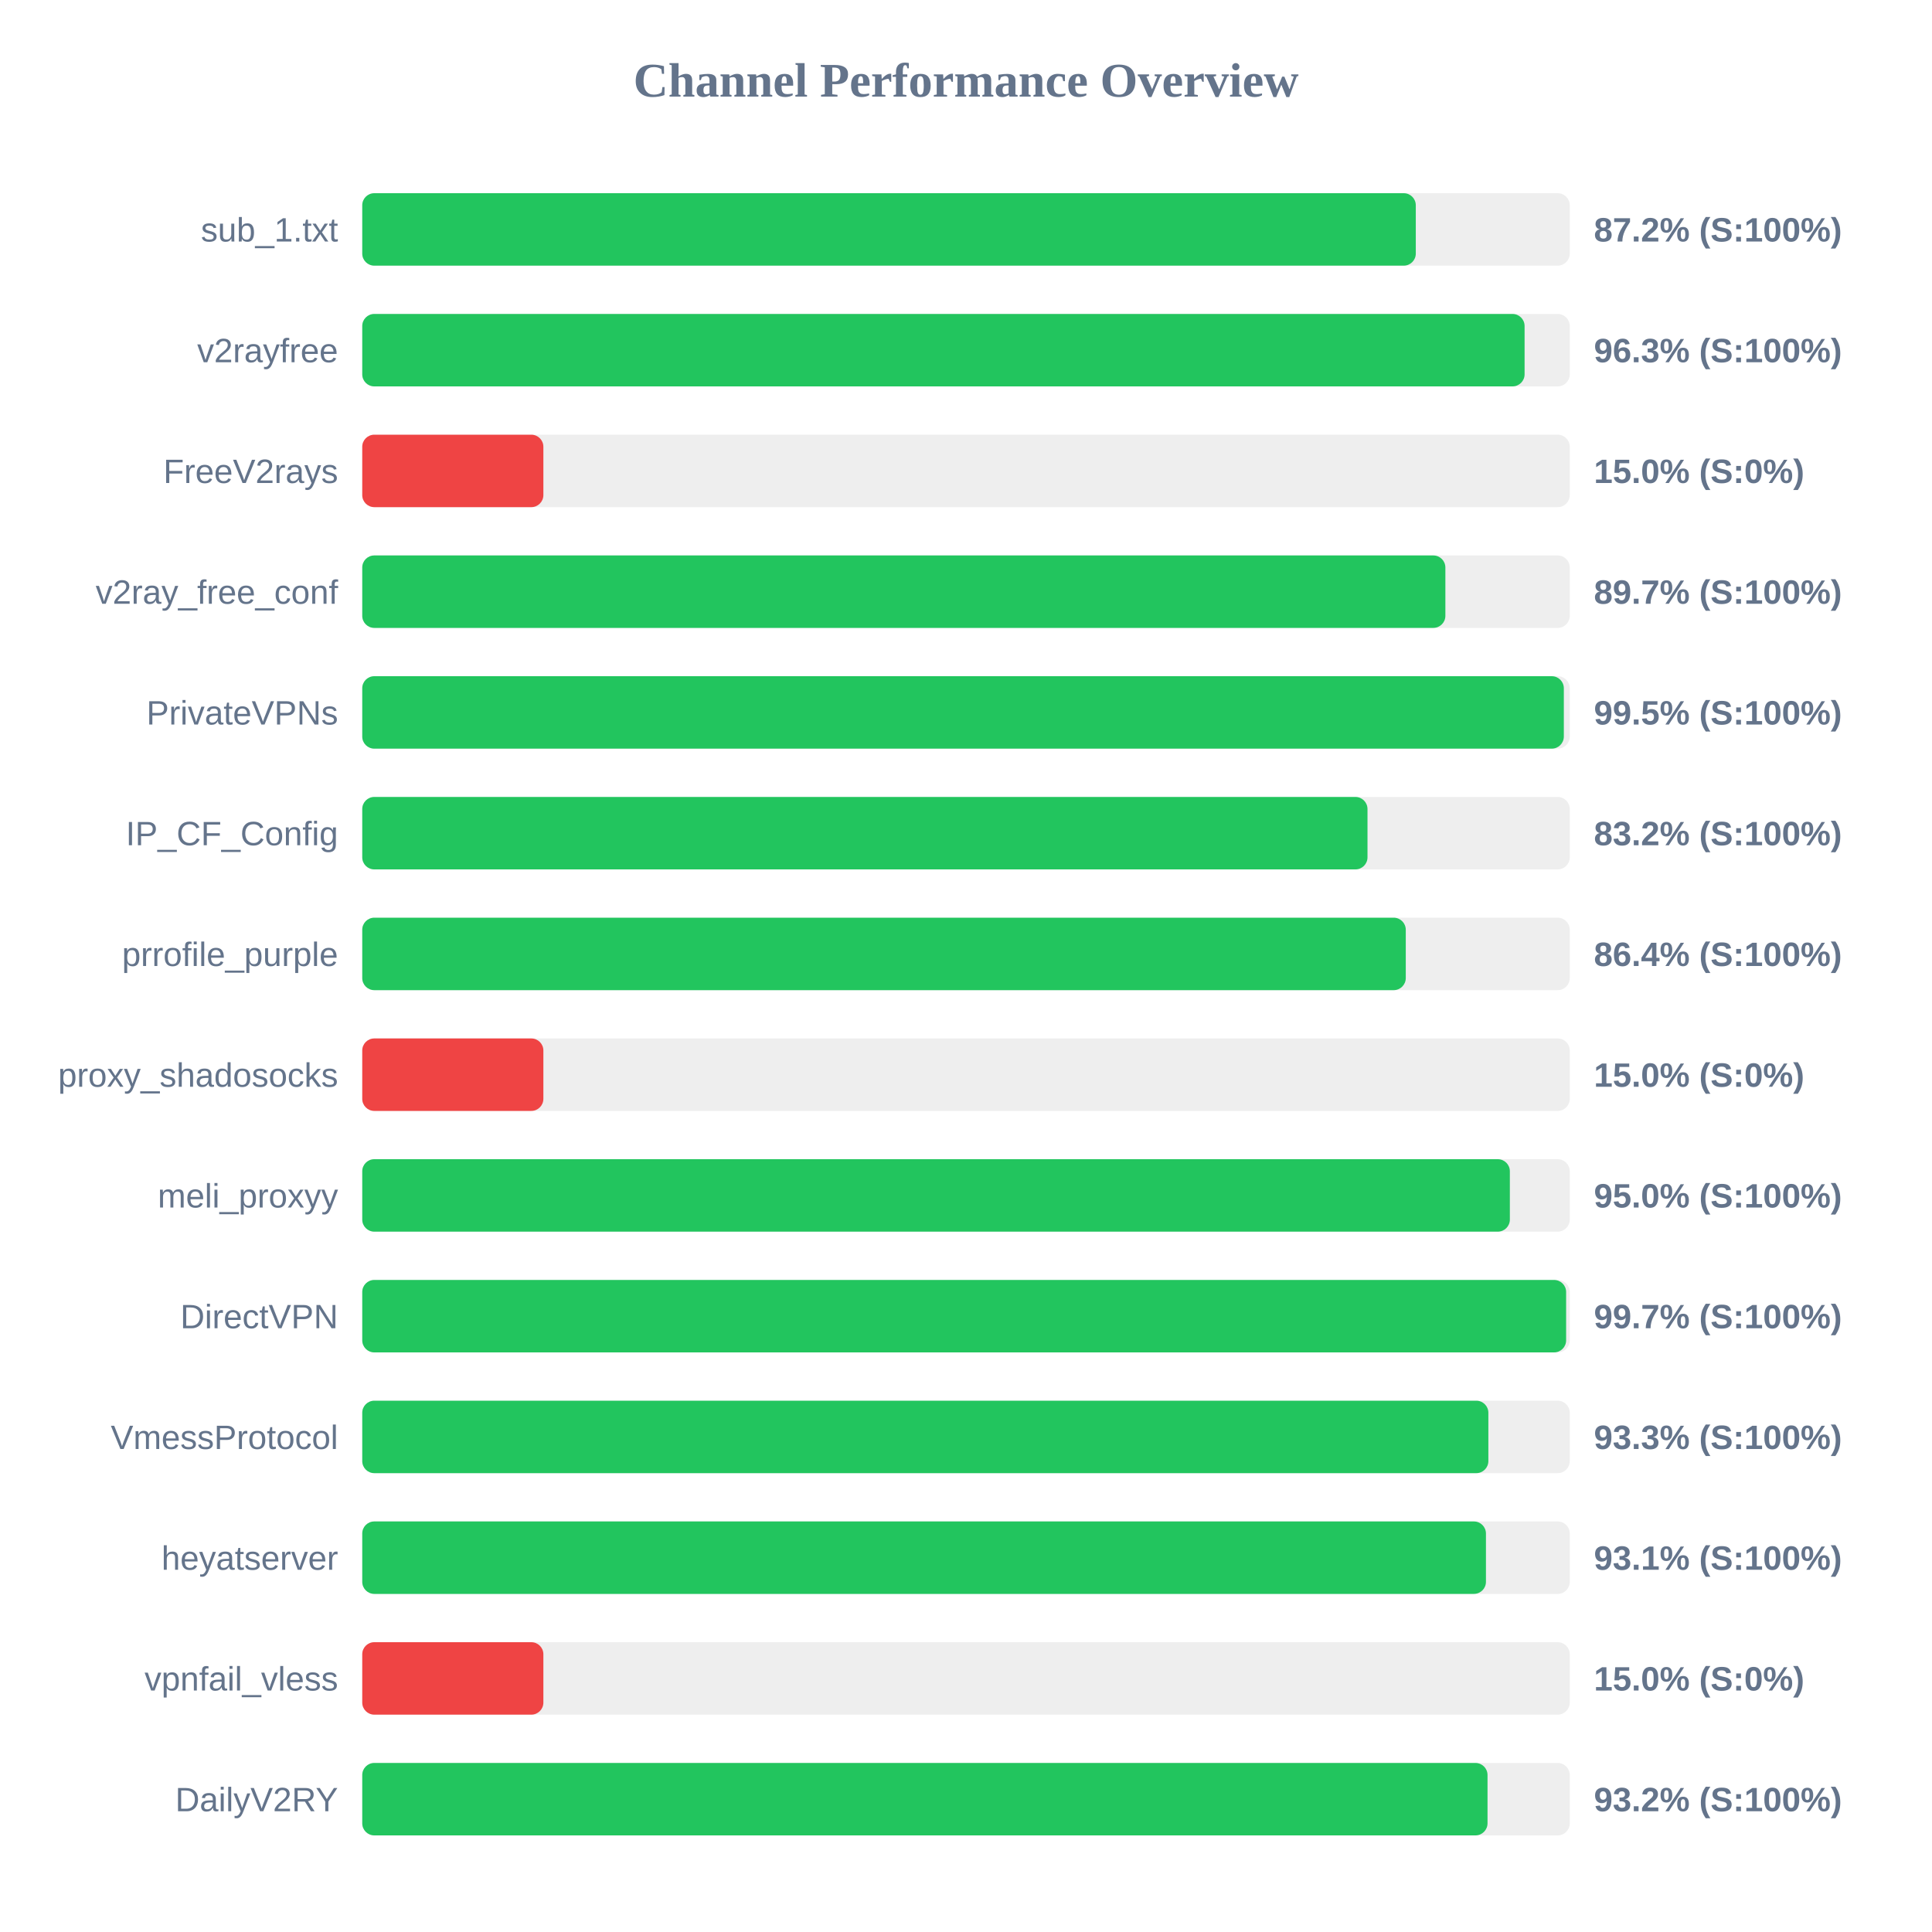
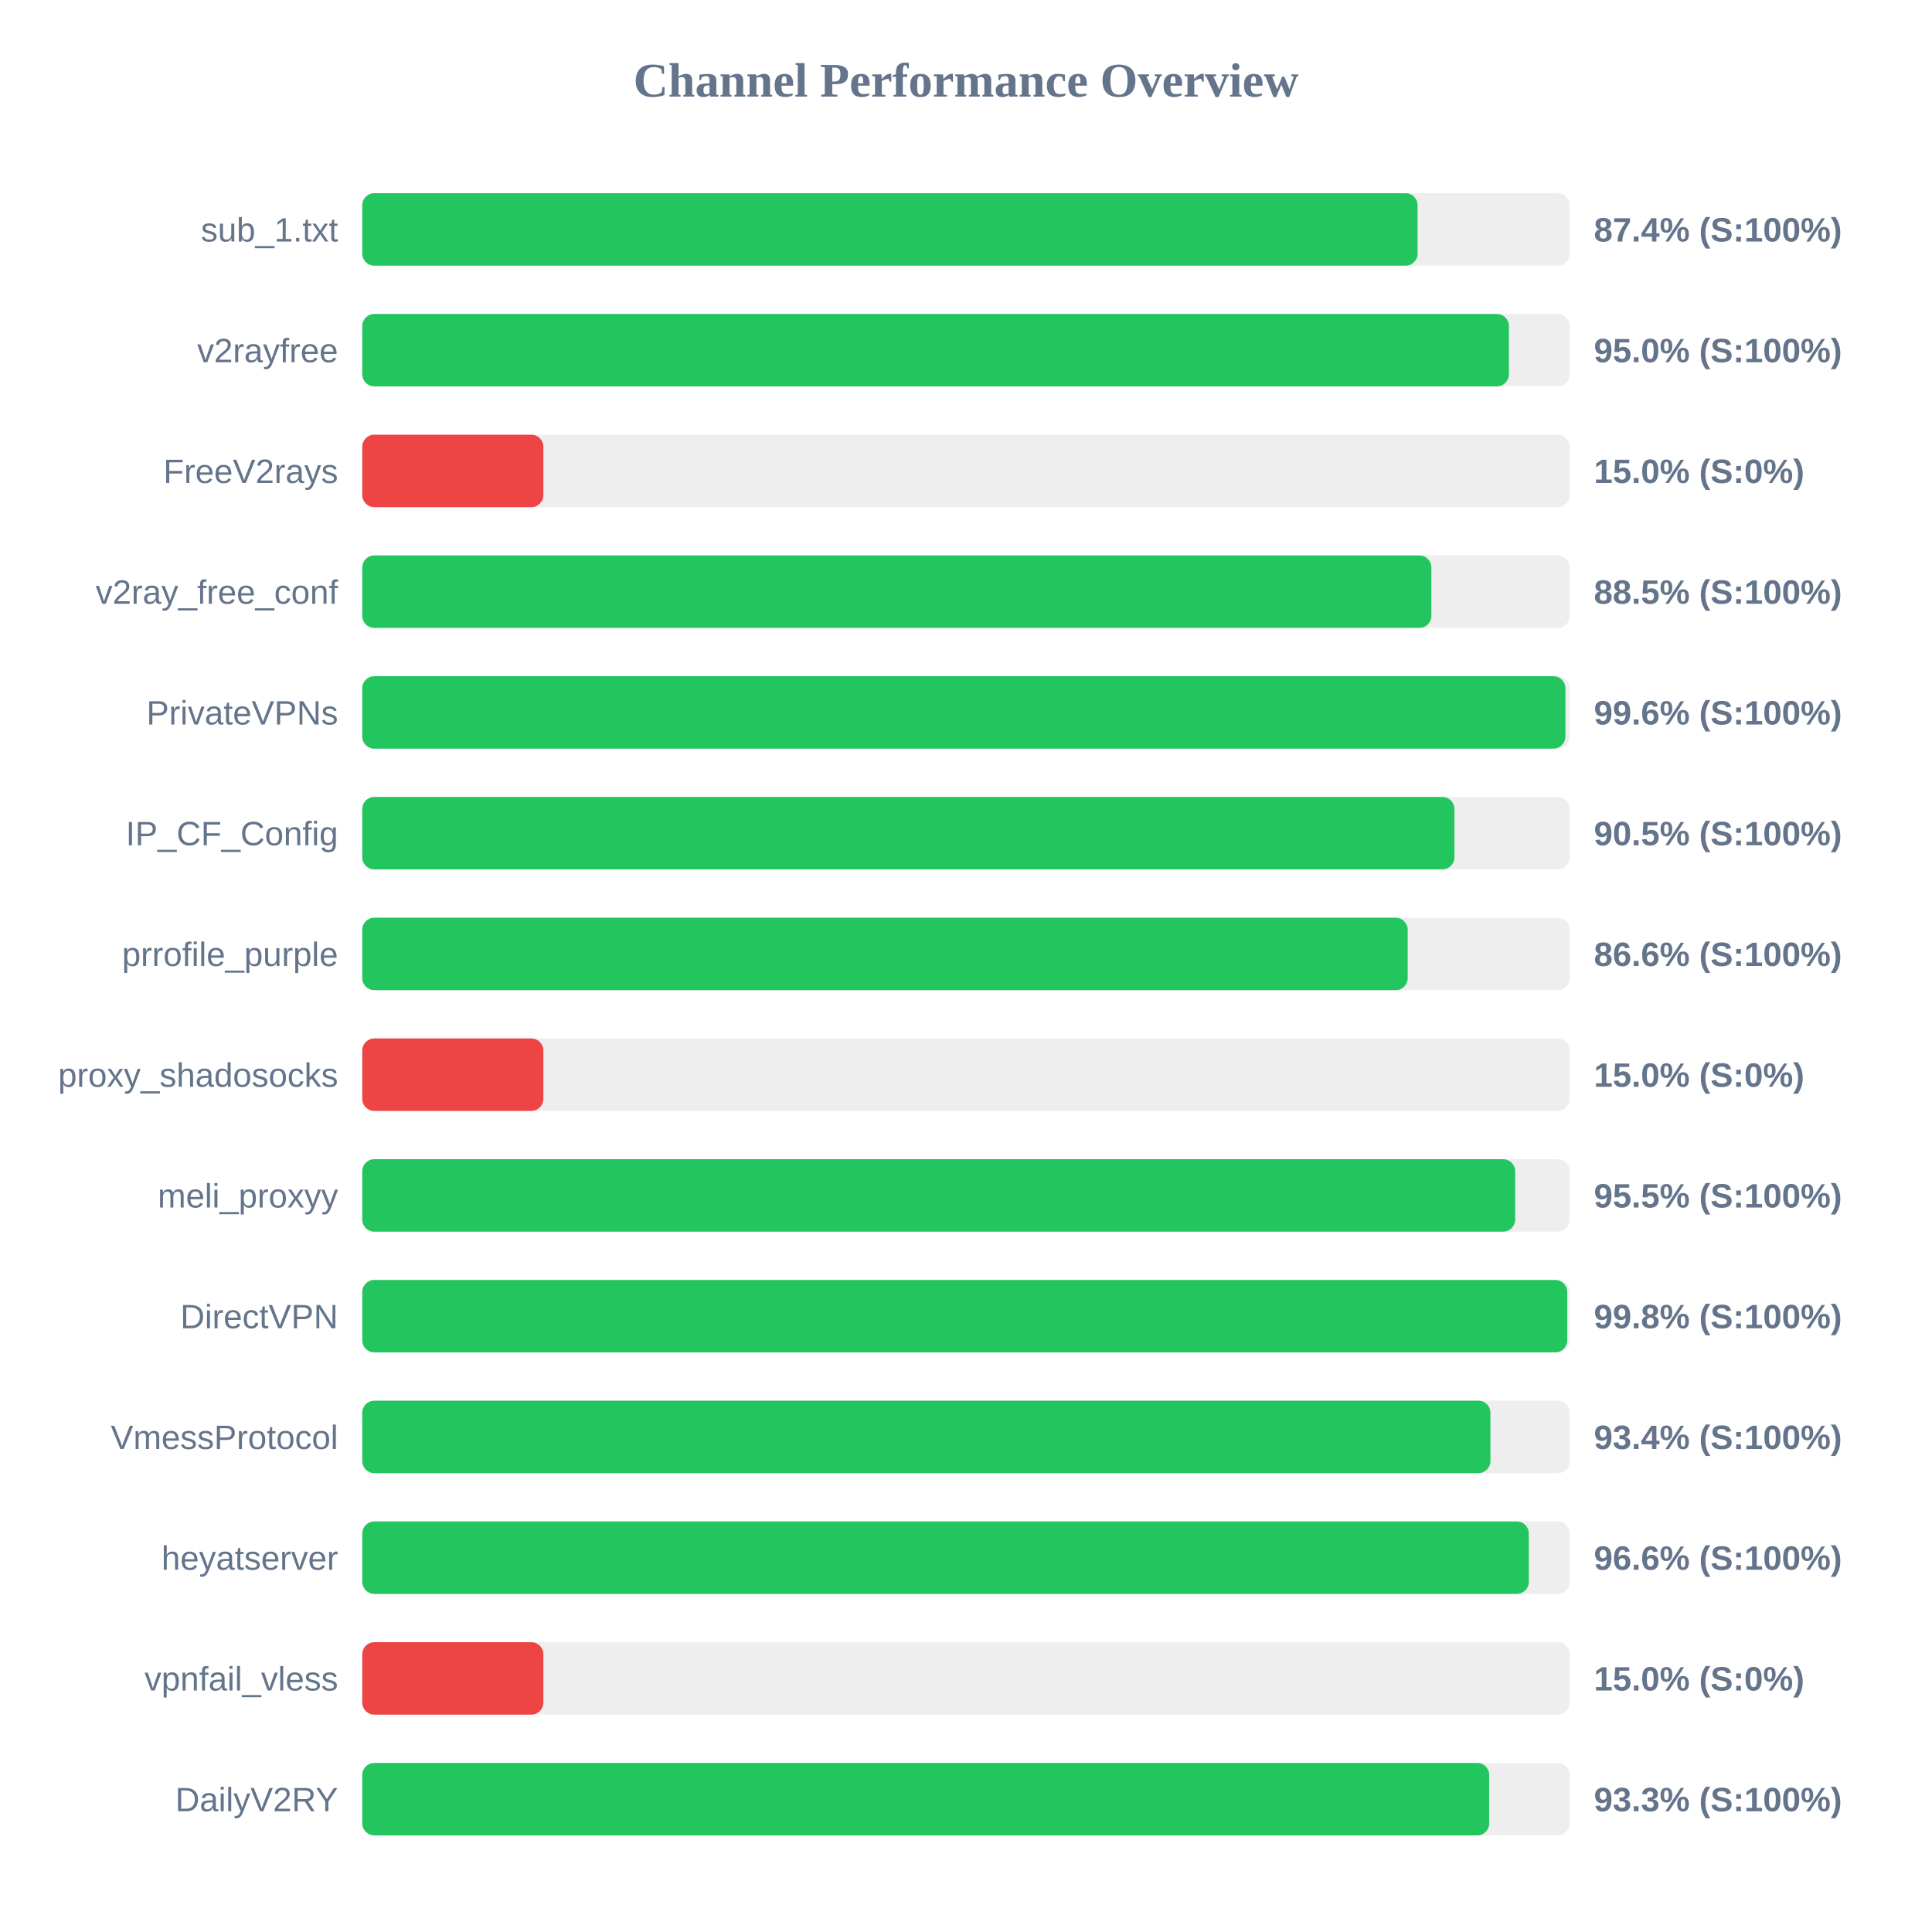
<svg xmlns="http://www.w3.org/2000/svg" width="800" height="800" version="1.1">
  <style>
        .row { font: 14px Arial; fill: #64748b; }
        .score { font: bold 14px Arial; fill: #64748b; }
    </style>
  <text x="400" y="40" text-anchor="middle" font-size="20px" font-weight="bold" fill="#64748b">Channel Performance Overview</text>
  <rect x="150" y="80" width="500" height="30" fill="#eee" rx="5" />
-   <rect x="150" y="80" width="436.25" height="30" fill="#22c55e" rx="5" />
+   <rect x="150" y="80" width="437.0" height="30" fill="#22c55e" rx="5" />
  <text x="140" y="100" text-anchor="end" class="row">sub_1.txt</text>
-   <text x="660" y="100" text-anchor="start" class="score">87.2% (S:100%)</text>
+   <text x="660" y="100" text-anchor="start" class="score">87.4% (S:100%)</text>
  <rect x="150" y="130" width="500" height="30" fill="#eee" rx="5" />
-   <rect x="150" y="130" width="481.3" height="30" fill="#22c55e" rx="5" />
+   <rect x="150" y="130" width="474.8" height="30" fill="#22c55e" rx="5" />
  <text x="140" y="150" text-anchor="end" class="row">v2rayfree</text>
-   <text x="660" y="150" text-anchor="start" class="score">96.3% (S:100%)</text>
+   <text x="660" y="150" text-anchor="start" class="score">95.0% (S:100%)</text>
  <rect x="150" y="180" width="500" height="30" fill="#eee" rx="5" />
  <rect x="150" y="180" width="75.0" height="30" fill="#ef4444" rx="5" />
  <text x="140" y="200" text-anchor="end" class="row">FreeV2rays</text>
  <text x="660" y="200" text-anchor="start" class="score">15.0% (S:0%)</text>
  <rect x="150" y="230" width="500" height="30" fill="#eee" rx="5" />
-   <rect x="150" y="230" width="448.5" height="30" fill="#22c55e" rx="5" />
+   <rect x="150" y="230" width="442.7" height="30" fill="#22c55e" rx="5" />
  <text x="140" y="250" text-anchor="end" class="row">v2ray_free_conf</text>
-   <text x="660" y="250" text-anchor="start" class="score">89.7% (S:100%)</text>
+   <text x="660" y="250" text-anchor="start" class="score">88.5% (S:100%)</text>
  <rect x="150" y="280" width="500" height="30" fill="#eee" rx="5" />
-   <rect x="150" y="280" width="497.55" height="30" fill="#22c55e" rx="5" />
+   <rect x="150" y="280" width="498.2" height="30" fill="#22c55e" rx="5" />
  <text x="140" y="300" text-anchor="end" class="row">PrivateVPNs</text>
-   <text x="660" y="300" text-anchor="start" class="score">99.5% (S:100%)</text>
+   <text x="660" y="300" text-anchor="start" class="score">99.6% (S:100%)</text>
  <rect x="150" y="330" width="500" height="30" fill="#eee" rx="5" />
-   <rect x="150" y="330" width="416.25" height="30" fill="#22c55e" rx="5" />
+   <rect x="150" y="330" width="452.25" height="30" fill="#22c55e" rx="5" />
  <text x="140" y="350" text-anchor="end" class="row">IP_CF_Config</text>
-   <text x="660" y="350" text-anchor="start" class="score">83.2% (S:100%)</text>
+   <text x="660" y="350" text-anchor="start" class="score">90.5% (S:100%)</text>
  <rect x="150" y="380" width="500" height="30" fill="#eee" rx="5" />
-   <rect x="150" y="380" width="432.1" height="30" fill="#22c55e" rx="5" />
+   <rect x="150" y="380" width="432.9" height="30" fill="#22c55e" rx="5" />
  <text x="140" y="400" text-anchor="end" class="row">prrofile_purple</text>
-   <text x="660" y="400" text-anchor="start" class="score">86.4% (S:100%)</text>
+   <text x="660" y="400" text-anchor="start" class="score">86.6% (S:100%)</text>
  <rect x="150" y="430" width="500" height="30" fill="#eee" rx="5" />
  <rect x="150" y="430" width="75.0" height="30" fill="#ef4444" rx="5" />
  <text x="140" y="450" text-anchor="end" class="row">proxy_shadosocks</text>
  <text x="660" y="450" text-anchor="start" class="score">15.0% (S:0%)</text>
  <rect x="150" y="480" width="500" height="30" fill="#eee" rx="5" />
-   <rect x="150" y="480" width="475.2" height="30" fill="#22c55e" rx="5" />
+   <rect x="150" y="480" width="477.4" height="30" fill="#22c55e" rx="5" />
  <text x="140" y="500" text-anchor="end" class="row">meli_proxyy</text>
-   <text x="660" y="500" text-anchor="start" class="score">95.0% (S:100%)</text>
+   <text x="660" y="500" text-anchor="start" class="score">95.5% (S:100%)</text>
  <rect x="150" y="530" width="500" height="30" fill="#eee" rx="5" />
-   <rect x="150" y="530" width="498.5" height="30" fill="#22c55e" rx="5" />
+   <rect x="150" y="530" width="498.95" height="30" fill="#22c55e" rx="5" />
  <text x="140" y="550" text-anchor="end" class="row">DirectVPN</text>
-   <text x="660" y="550" text-anchor="start" class="score">99.7% (S:100%)</text>
+   <text x="660" y="550" text-anchor="start" class="score">99.8% (S:100%)</text>
  <rect x="150" y="580" width="500" height="30" fill="#eee" rx="5" />
-   <rect x="150" y="580" width="466.3" height="30" fill="#22c55e" rx="5" />
+   <rect x="150" y="580" width="467.15" height="30" fill="#22c55e" rx="5" />
  <text x="140" y="600" text-anchor="end" class="row">VmessProtocol</text>
-   <text x="660" y="600" text-anchor="start" class="score">93.3% (S:100%)</text>
+   <text x="660" y="600" text-anchor="start" class="score">93.4% (S:100%)</text>
  <rect x="150" y="630" width="500" height="30" fill="#eee" rx="5" />
-   <rect x="150" y="630" width="465.3" height="30" fill="#22c55e" rx="5" />
+   <rect x="150" y="630" width="483.05" height="30" fill="#22c55e" rx="5" />
  <text x="140" y="650" text-anchor="end" class="row">heyatserver</text>
-   <text x="660" y="650" text-anchor="start" class="score">93.1% (S:100%)</text>
+   <text x="660" y="650" text-anchor="start" class="score">96.6% (S:100%)</text>
  <rect x="150" y="680" width="500" height="30" fill="#eee" rx="5" />
  <rect x="150" y="680" width="75.0" height="30" fill="#ef4444" rx="5" />
  <text x="140" y="700" text-anchor="end" class="row">vpnfail_vless</text>
  <text x="660" y="700" text-anchor="start" class="score">15.0% (S:0%)</text>
  <rect x="150" y="730" width="500" height="30" fill="#eee" rx="5" />
-   <rect x="150" y="730" width="465.95" height="30" fill="#22c55e" rx="5" />
+   <rect x="150" y="730" width="466.65" height="30" fill="#22c55e" rx="5" />
  <text x="140" y="750" text-anchor="end" class="row">DailyV2RY</text>
-   <text x="660" y="750" text-anchor="start" class="score">93.2% (S:100%)</text>
+   <text x="660" y="750" text-anchor="start" class="score">93.3% (S:100%)</text>
</svg>
